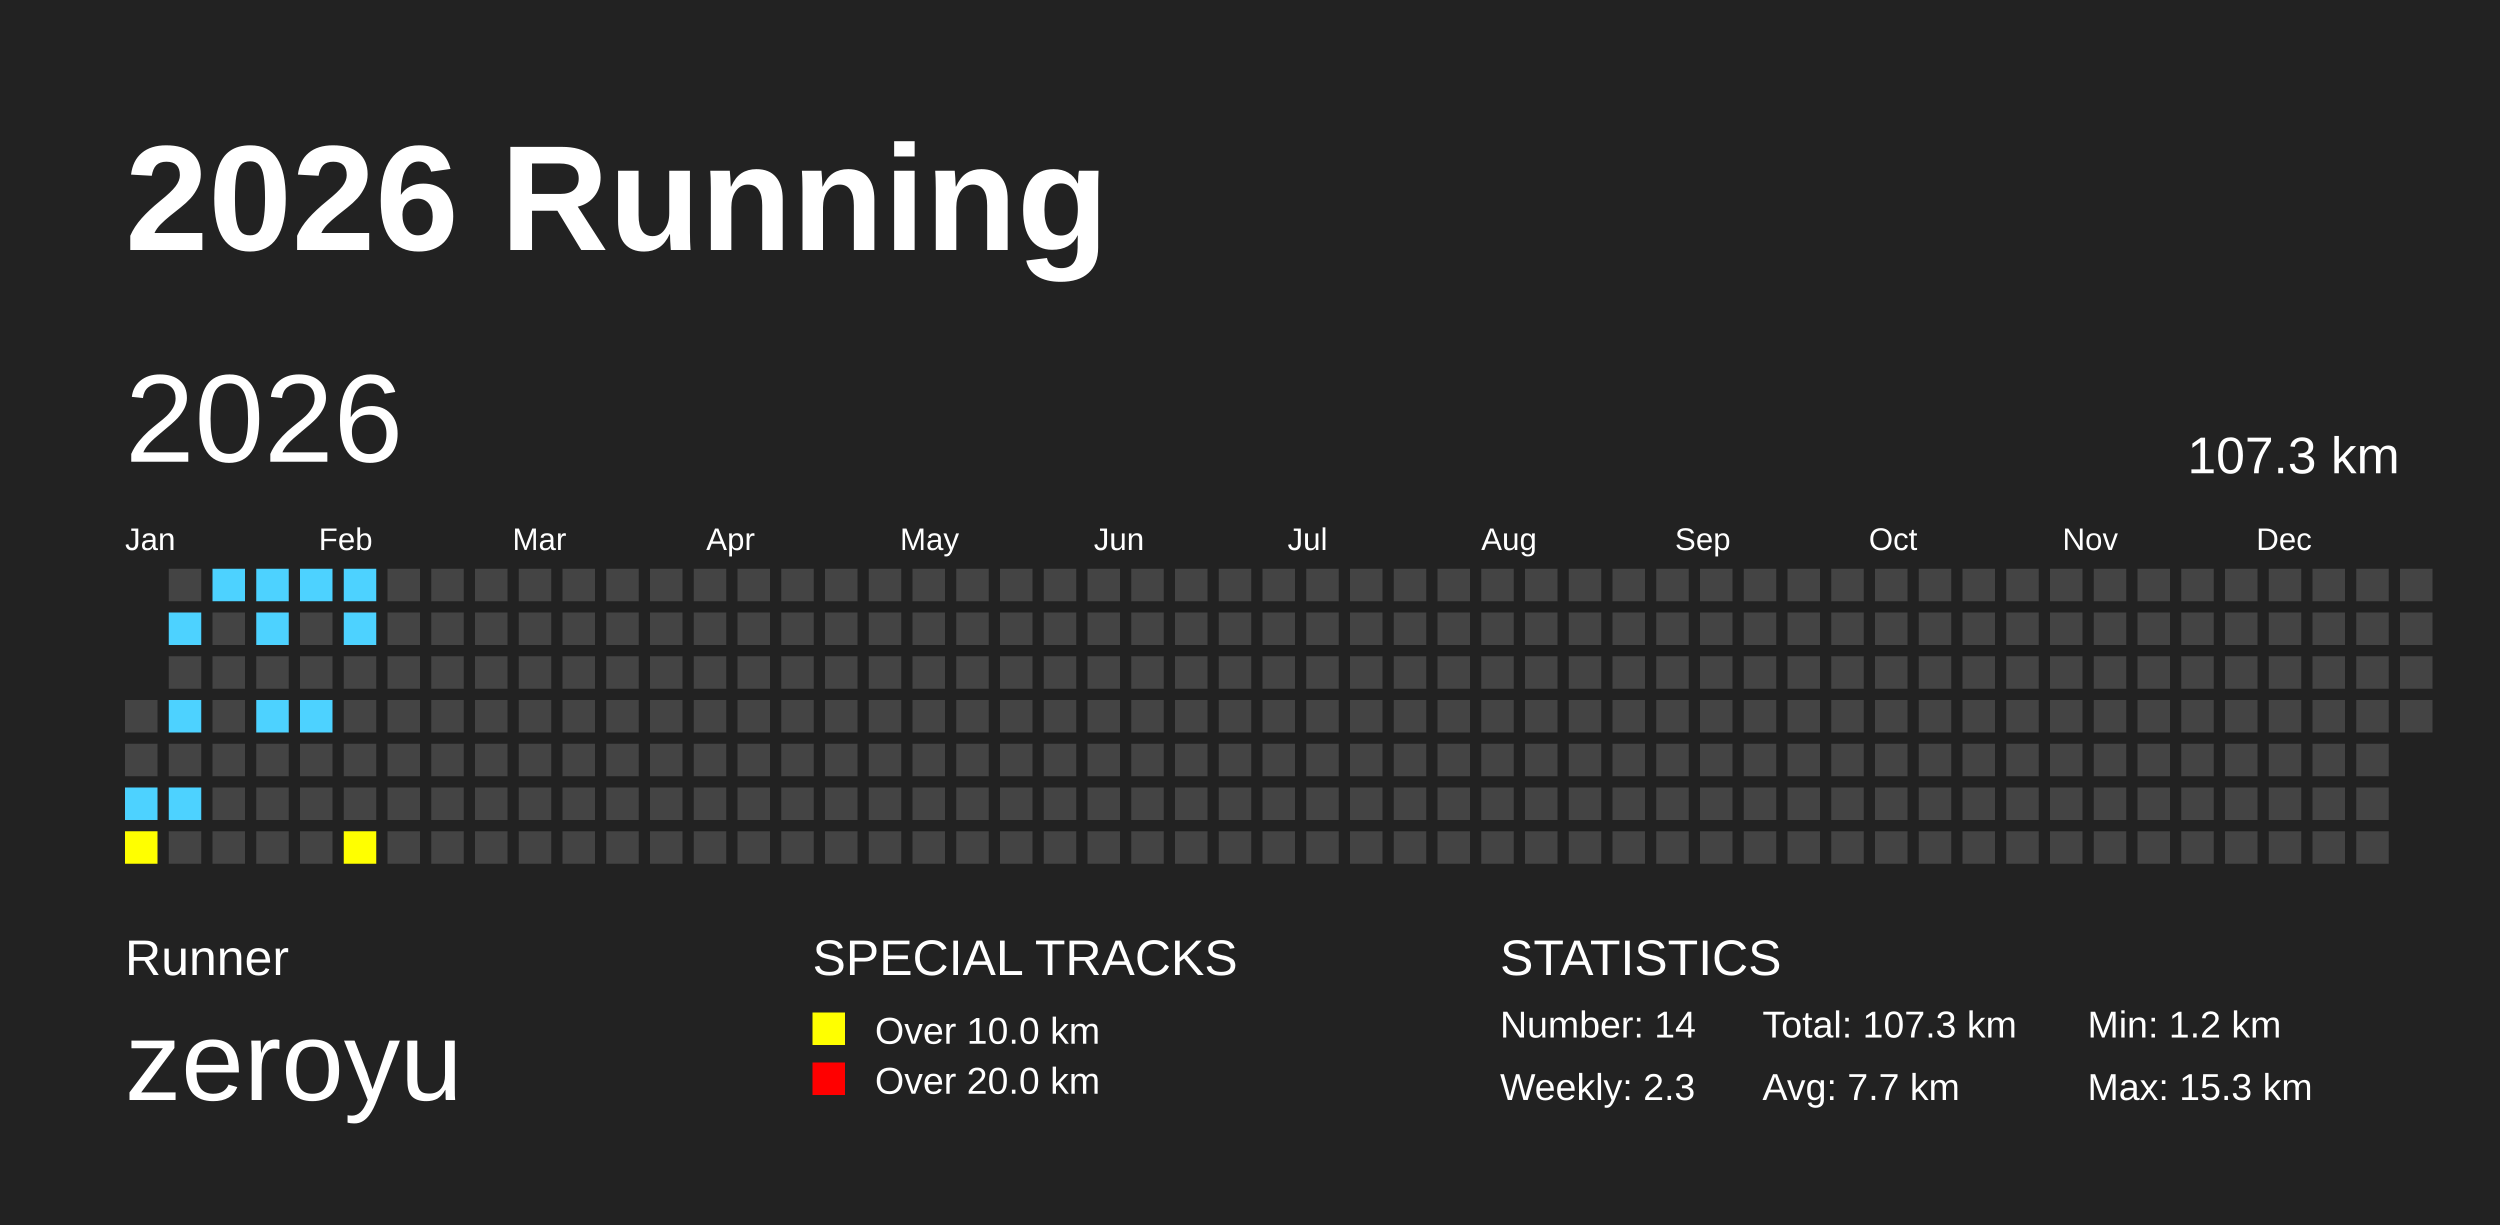
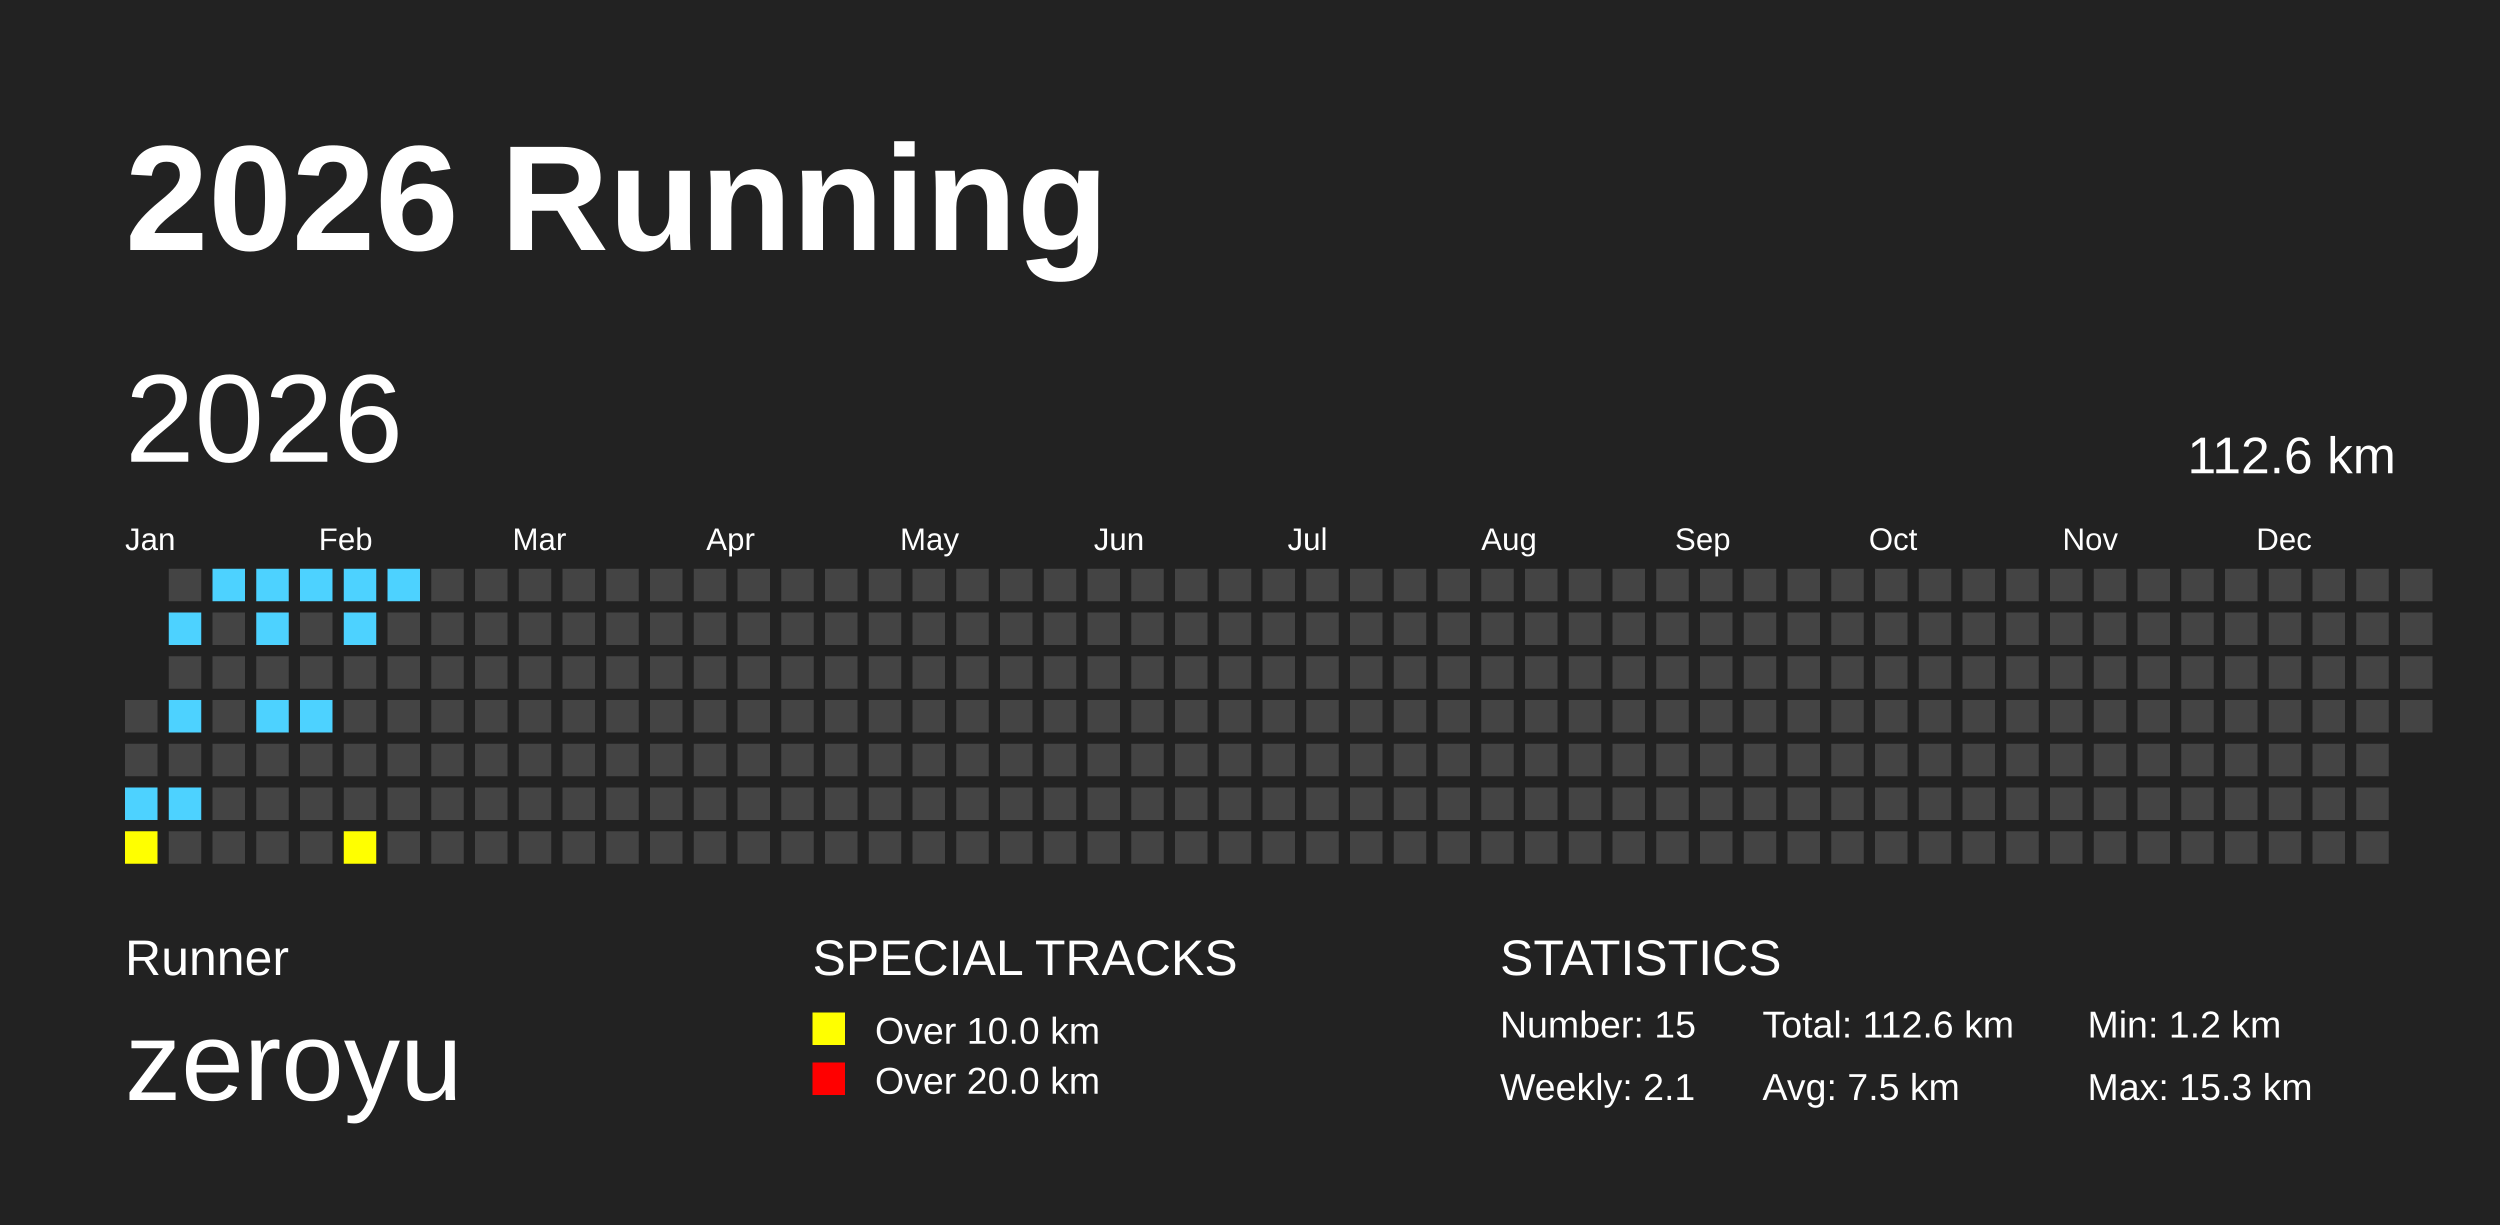
<svg xmlns="http://www.w3.org/2000/svg" baseProfile="full" height="98mm" version="1.1" viewBox="0,0,200,98" width="200mm">
  <defs />
  <rect fill="#222222" height="98" width="200" x="0" y="0" />
  <text fill="#FFFFFF" style="font-size:12px; font-family:Arial; font-weight:bold;" x="10" y="20">2026 Running</text>
  <text fill="#FFFFFF" style="font-size:4px; font-family:Arial" x="10" y="78">Runner</text>
  <text fill="#FFFFFF" style="font-size:9px; font-family:Arial" x="10" y="88">zeroyu</text>
  <text fill="#FFFFFF" style="font-size:4px; font-family:Arial" x="65" y="78">SPECIAL TRACKS</text>
  <rect fill="yellow" height="2.6" width="2.6" x="65" y="81" />
  <text fill="#FFFFFF" style="font-size:3px; font-family:Arial" x="70" y="83.5">Over 10.0 km</text>
  <rect fill="red" height="2.6" width="2.6" x="65" y="85" />
  <text fill="#FFFFFF" style="font-size:3px; font-family:Arial" x="70" y="87.5">Over 20.0 km</text>
  <text fill="#FFFFFF" style="font-size:4px; font-family:Arial" x="120" y="78">STATISTICS</text>
-   <text fill="#FFFFFF" style="font-size:3px; font-family:Arial" x="120" y="83">Number: 14</text>
-   <text fill="#FFFFFF" style="font-size:3px; font-family:Arial" x="120" y="88">Weekly: 2.3</text>
-   <text fill="#FFFFFF" style="font-size:3px; font-family:Arial" x="141" y="83">Total: 107.3 km</text>
-   <text fill="#FFFFFF" style="font-size:3px; font-family:Arial" x="141" y="88">Avg: 7.7 km</text>
+   <text fill="#FFFFFF" style="font-size:3px; font-family:Arial" x="120" y="83">Number: 15</text>
+   <text fill="#FFFFFF" style="font-size:3px; font-family:Arial" x="120" y="88">Weekly: 2.1</text>
+   <text fill="#FFFFFF" style="font-size:3px; font-family:Arial" x="141" y="83">Total: 112.6 km</text>
+   <text fill="#FFFFFF" style="font-size:3px; font-family:Arial" x="141" y="88">Avg: 7.5 km</text>
  <text fill="#FFFFFF" style="font-size:3px; font-family:Arial" x="167" y="83">Min: 1.2 km</text>
  <text fill="#FFFFFF" style="font-size:3px; font-family:Arial" x="167" y="88">Max: 15.3 km</text>
  <text dominant-baseline="hanging" fill="#FFFFFF" style="font-size:10.0px; font-family:Arial;" x="10" y="30">2026</text>
-   <text dominant-baseline="hanging" fill="#FFFFFF" style="font-size:4.125px; font-family:Arial;" x="175" y="35">107.3 km</text>
+   <text dominant-baseline="hanging" fill="#FFFFFF" style="font-size:4.125px; font-family:Arial;" x="175" y="35">112.6 km</text>
  <text fill="#FFFFFF" style="font-size:2.5px; font-family:Arial" x="10.0" y="44">Jan</text>
  <text fill="#FFFFFF" style="font-size:2.5px; font-family:Arial" x="25.5" y="44">Feb</text>
  <text fill="#FFFFFF" style="font-size:2.5px; font-family:Arial" x="41.0" y="44">Mar</text>
  <text fill="#FFFFFF" style="font-size:2.5px; font-family:Arial" x="56.5" y="44">Apr</text>
  <text fill="#FFFFFF" style="font-size:2.5px; font-family:Arial" x="72.0" y="44">May</text>
  <text fill="#FFFFFF" style="font-size:2.5px; font-family:Arial" x="87.5" y="44">Jun</text>
  <text fill="#FFFFFF" style="font-size:2.5px; font-family:Arial" x="103.0" y="44">Jul</text>
  <text fill="#FFFFFF" style="font-size:2.5px; font-family:Arial" x="118.5" y="44">Aug</text>
  <text fill="#FFFFFF" style="font-size:2.5px; font-family:Arial" x="134.0" y="44">Sep</text>
  <text fill="#FFFFFF" style="font-size:2.5px; font-family:Arial" x="149.5" y="44">Oct</text>
  <text fill="#FFFFFF" style="font-size:2.5px; font-family:Arial" x="165.0" y="44">Nov</text>
  <text fill="#FFFFFF" style="font-size:2.5px; font-family:Arial" x="180.5" y="44">Dec</text>
  <rect fill="#444444" height="2.6" width="2.6" x="10.0" y="56.0" />
  <rect fill="#444444" height="2.6" width="2.6" x="10.0" y="59.5" />
  <rect fill="#4DD2FF" height="2.6" width="2.6" x="10.0" y="63.0" />
  <rect fill="yellow" height="2.6" width="2.6" x="10.0" y="66.5" />
  <rect fill="#444444" height="2.6" width="2.6" x="13.5" y="45.5" />
  <rect fill="#4DD2FF" height="2.6" width="2.6" x="13.5" y="49.0" />
  <rect fill="#444444" height="2.6" width="2.6" x="13.5" y="52.5" />
  <rect fill="#4DD2FF" height="2.6" width="2.6" x="13.5" y="56.0" />
  <rect fill="#444444" height="2.6" width="2.6" x="13.5" y="59.5" />
  <rect fill="#4DD2FF" height="2.6" width="2.6" x="13.5" y="63.0" />
  <rect fill="#444444" height="2.6" width="2.6" x="13.5" y="66.5" />
  <rect fill="#4DD2FF" height="2.6" width="2.6" x="17.0" y="45.5" />
  <rect fill="#444444" height="2.6" width="2.6" x="17.0" y="49.0" />
  <rect fill="#444444" height="2.6" width="2.6" x="17.0" y="52.5" />
  <rect fill="#444444" height="2.6" width="2.6" x="17.0" y="56.0" />
  <rect fill="#444444" height="2.6" width="2.6" x="17.0" y="59.5" />
  <rect fill="#444444" height="2.6" width="2.6" x="17.0" y="63.0" />
  <rect fill="#444444" height="2.6" width="2.6" x="17.0" y="66.5" />
  <rect fill="#4DD2FF" height="2.6" width="2.6" x="20.5" y="45.5" />
  <rect fill="#4DD2FF" height="2.6" width="2.6" x="20.5" y="49.0" />
  <rect fill="#444444" height="2.6" width="2.6" x="20.5" y="52.5" />
  <rect fill="#4DD2FF" height="2.6" width="2.6" x="20.5" y="56.0" />
  <rect fill="#444444" height="2.6" width="2.6" x="20.5" y="59.5" />
  <rect fill="#444444" height="2.6" width="2.6" x="20.5" y="63.0" />
  <rect fill="#444444" height="2.6" width="2.6" x="20.5" y="66.5" />
  <rect fill="#4DD2FF" height="2.6" width="2.6" x="24.0" y="45.5" />
  <rect fill="#444444" height="2.6" width="2.6" x="24.0" y="49.0" />
  <rect fill="#444444" height="2.6" width="2.6" x="24.0" y="52.5" />
  <rect fill="#4DD2FF" height="2.6" width="2.6" x="24.0" y="56.0" />
  <rect fill="#444444" height="2.6" width="2.6" x="24.0" y="59.5" />
  <rect fill="#444444" height="2.6" width="2.6" x="24.0" y="63.0" />
  <rect fill="#444444" height="2.6" width="2.6" x="24.0" y="66.5" />
  <rect fill="#4DD2FF" height="2.6" width="2.6" x="27.5" y="45.5" />
  <rect fill="#4DD2FF" height="2.6" width="2.6" x="27.5" y="49.0" />
  <rect fill="#444444" height="2.6" width="2.6" x="27.5" y="52.5" />
  <rect fill="#444444" height="2.6" width="2.6" x="27.5" y="56.0" />
  <rect fill="#444444" height="2.6" width="2.6" x="27.5" y="59.5" />
  <rect fill="#444444" height="2.6" width="2.6" x="27.5" y="63.0" />
  <rect fill="yellow" height="2.6" width="2.6" x="27.5" y="66.5" />
-   <rect fill="#444444" height="2.6" width="2.6" x="31.0" y="45.5" />
+   <rect fill="#4DD2FF" height="2.6" width="2.6" x="31.0" y="45.5" />
  <rect fill="#444444" height="2.6" width="2.6" x="31.0" y="49.0" />
  <rect fill="#444444" height="2.6" width="2.6" x="31.0" y="52.5" />
  <rect fill="#444444" height="2.6" width="2.6" x="31.0" y="56.0" />
  <rect fill="#444444" height="2.6" width="2.6" x="31.0" y="59.5" />
  <rect fill="#444444" height="2.6" width="2.6" x="31.0" y="63.0" />
  <rect fill="#444444" height="2.6" width="2.6" x="31.0" y="66.5" />
  <rect fill="#444444" height="2.6" width="2.6" x="34.5" y="45.5" />
  <rect fill="#444444" height="2.6" width="2.6" x="34.5" y="49.0" />
  <rect fill="#444444" height="2.6" width="2.6" x="34.5" y="52.5" />
  <rect fill="#444444" height="2.6" width="2.6" x="34.5" y="56.0" />
  <rect fill="#444444" height="2.6" width="2.6" x="34.5" y="59.5" />
  <rect fill="#444444" height="2.6" width="2.6" x="34.5" y="63.0" />
  <rect fill="#444444" height="2.6" width="2.6" x="34.5" y="66.5" />
  <rect fill="#444444" height="2.6" width="2.6" x="38.0" y="45.5" />
  <rect fill="#444444" height="2.6" width="2.6" x="38.0" y="49.0" />
  <rect fill="#444444" height="2.6" width="2.6" x="38.0" y="52.5" />
  <rect fill="#444444" height="2.6" width="2.6" x="38.0" y="56.0" />
  <rect fill="#444444" height="2.6" width="2.6" x="38.0" y="59.5" />
  <rect fill="#444444" height="2.6" width="2.6" x="38.0" y="63.0" />
  <rect fill="#444444" height="2.6" width="2.6" x="38.0" y="66.5" />
  <rect fill="#444444" height="2.6" width="2.6" x="41.5" y="45.5" />
  <rect fill="#444444" height="2.6" width="2.6" x="41.5" y="49.0" />
  <rect fill="#444444" height="2.6" width="2.6" x="41.5" y="52.5" />
  <rect fill="#444444" height="2.6" width="2.6" x="41.5" y="56.0" />
  <rect fill="#444444" height="2.6" width="2.6" x="41.5" y="59.5" />
  <rect fill="#444444" height="2.6" width="2.6" x="41.5" y="63.0" />
  <rect fill="#444444" height="2.6" width="2.6" x="41.5" y="66.5" />
  <rect fill="#444444" height="2.6" width="2.6" x="45.0" y="45.5" />
  <rect fill="#444444" height="2.6" width="2.6" x="45.0" y="49.0" />
  <rect fill="#444444" height="2.6" width="2.6" x="45.0" y="52.5" />
  <rect fill="#444444" height="2.6" width="2.6" x="45.0" y="56.0" />
  <rect fill="#444444" height="2.6" width="2.6" x="45.0" y="59.5" />
  <rect fill="#444444" height="2.6" width="2.6" x="45.0" y="63.0" />
  <rect fill="#444444" height="2.6" width="2.6" x="45.0" y="66.5" />
  <rect fill="#444444" height="2.6" width="2.6" x="48.5" y="45.5" />
  <rect fill="#444444" height="2.6" width="2.6" x="48.5" y="49.0" />
  <rect fill="#444444" height="2.6" width="2.6" x="48.5" y="52.5" />
  <rect fill="#444444" height="2.6" width="2.6" x="48.5" y="56.0" />
  <rect fill="#444444" height="2.6" width="2.6" x="48.5" y="59.5" />
  <rect fill="#444444" height="2.6" width="2.6" x="48.5" y="63.0" />
  <rect fill="#444444" height="2.6" width="2.6" x="48.5" y="66.5" />
  <rect fill="#444444" height="2.6" width="2.6" x="52.0" y="45.5" />
  <rect fill="#444444" height="2.6" width="2.6" x="52.0" y="49.0" />
  <rect fill="#444444" height="2.6" width="2.6" x="52.0" y="52.5" />
  <rect fill="#444444" height="2.6" width="2.6" x="52.0" y="56.0" />
  <rect fill="#444444" height="2.6" width="2.6" x="52.0" y="59.5" />
  <rect fill="#444444" height="2.6" width="2.6" x="52.0" y="63.0" />
  <rect fill="#444444" height="2.6" width="2.6" x="52.0" y="66.5" />
  <rect fill="#444444" height="2.6" width="2.6" x="55.5" y="45.5" />
  <rect fill="#444444" height="2.6" width="2.6" x="55.5" y="49.0" />
  <rect fill="#444444" height="2.6" width="2.6" x="55.5" y="52.5" />
  <rect fill="#444444" height="2.6" width="2.6" x="55.5" y="56.0" />
  <rect fill="#444444" height="2.6" width="2.6" x="55.5" y="59.5" />
  <rect fill="#444444" height="2.6" width="2.6" x="55.5" y="63.0" />
  <rect fill="#444444" height="2.6" width="2.6" x="55.5" y="66.5" />
  <rect fill="#444444" height="2.6" width="2.6" x="59.0" y="45.5" />
  <rect fill="#444444" height="2.6" width="2.6" x="59.0" y="49.0" />
  <rect fill="#444444" height="2.6" width="2.6" x="59.0" y="52.5" />
  <rect fill="#444444" height="2.6" width="2.6" x="59.0" y="56.0" />
  <rect fill="#444444" height="2.6" width="2.6" x="59.0" y="59.5" />
  <rect fill="#444444" height="2.6" width="2.6" x="59.0" y="63.0" />
  <rect fill="#444444" height="2.6" width="2.6" x="59.0" y="66.5" />
  <rect fill="#444444" height="2.6" width="2.6" x="62.5" y="45.5" />
  <rect fill="#444444" height="2.6" width="2.6" x="62.5" y="49.0" />
  <rect fill="#444444" height="2.6" width="2.6" x="62.5" y="52.5" />
  <rect fill="#444444" height="2.6" width="2.6" x="62.5" y="56.0" />
  <rect fill="#444444" height="2.6" width="2.6" x="62.5" y="59.5" />
  <rect fill="#444444" height="2.6" width="2.6" x="62.5" y="63.0" />
  <rect fill="#444444" height="2.6" width="2.6" x="62.5" y="66.5" />
  <rect fill="#444444" height="2.6" width="2.6" x="66.0" y="45.5" />
  <rect fill="#444444" height="2.6" width="2.6" x="66.0" y="49.0" />
  <rect fill="#444444" height="2.6" width="2.6" x="66.0" y="52.5" />
  <rect fill="#444444" height="2.6" width="2.6" x="66.0" y="56.0" />
  <rect fill="#444444" height="2.6" width="2.6" x="66.0" y="59.5" />
  <rect fill="#444444" height="2.6" width="2.6" x="66.0" y="63.0" />
  <rect fill="#444444" height="2.6" width="2.6" x="66.0" y="66.5" />
  <rect fill="#444444" height="2.6" width="2.6" x="69.5" y="45.5" />
  <rect fill="#444444" height="2.6" width="2.6" x="69.5" y="49.0" />
  <rect fill="#444444" height="2.6" width="2.6" x="69.5" y="52.5" />
  <rect fill="#444444" height="2.6" width="2.6" x="69.5" y="56.0" />
  <rect fill="#444444" height="2.6" width="2.6" x="69.5" y="59.5" />
  <rect fill="#444444" height="2.6" width="2.6" x="69.5" y="63.0" />
  <rect fill="#444444" height="2.6" width="2.6" x="69.5" y="66.5" />
  <rect fill="#444444" height="2.6" width="2.6" x="73.0" y="45.5" />
  <rect fill="#444444" height="2.6" width="2.6" x="73.0" y="49.0" />
  <rect fill="#444444" height="2.6" width="2.6" x="73.0" y="52.5" />
  <rect fill="#444444" height="2.6" width="2.6" x="73.0" y="56.0" />
  <rect fill="#444444" height="2.6" width="2.6" x="73.0" y="59.5" />
  <rect fill="#444444" height="2.6" width="2.6" x="73.0" y="63.0" />
  <rect fill="#444444" height="2.6" width="2.6" x="73.0" y="66.5" />
  <rect fill="#444444" height="2.6" width="2.6" x="76.5" y="45.5" />
  <rect fill="#444444" height="2.6" width="2.6" x="76.5" y="49.0" />
  <rect fill="#444444" height="2.6" width="2.6" x="76.5" y="52.5" />
  <rect fill="#444444" height="2.6" width="2.6" x="76.5" y="56.0" />
  <rect fill="#444444" height="2.6" width="2.6" x="76.5" y="59.5" />
  <rect fill="#444444" height="2.6" width="2.6" x="76.5" y="63.0" />
  <rect fill="#444444" height="2.6" width="2.6" x="76.5" y="66.5" />
  <rect fill="#444444" height="2.6" width="2.6" x="80.0" y="45.5" />
  <rect fill="#444444" height="2.6" width="2.6" x="80.0" y="49.0" />
  <rect fill="#444444" height="2.6" width="2.6" x="80.0" y="52.5" />
  <rect fill="#444444" height="2.6" width="2.6" x="80.0" y="56.0" />
  <rect fill="#444444" height="2.6" width="2.6" x="80.0" y="59.5" />
  <rect fill="#444444" height="2.6" width="2.6" x="80.0" y="63.0" />
  <rect fill="#444444" height="2.6" width="2.6" x="80.0" y="66.5" />
  <rect fill="#444444" height="2.6" width="2.6" x="83.5" y="45.5" />
  <rect fill="#444444" height="2.6" width="2.6" x="83.5" y="49.0" />
  <rect fill="#444444" height="2.6" width="2.6" x="83.5" y="52.5" />
  <rect fill="#444444" height="2.6" width="2.6" x="83.5" y="56.0" />
  <rect fill="#444444" height="2.6" width="2.6" x="83.5" y="59.5" />
  <rect fill="#444444" height="2.6" width="2.6" x="83.5" y="63.0" />
  <rect fill="#444444" height="2.6" width="2.6" x="83.5" y="66.5" />
  <rect fill="#444444" height="2.6" width="2.6" x="87.0" y="45.5" />
  <rect fill="#444444" height="2.6" width="2.6" x="87.0" y="49.0" />
  <rect fill="#444444" height="2.6" width="2.6" x="87.0" y="52.5" />
  <rect fill="#444444" height="2.6" width="2.6" x="87.0" y="56.0" />
  <rect fill="#444444" height="2.6" width="2.6" x="87.0" y="59.5" />
  <rect fill="#444444" height="2.6" width="2.6" x="87.0" y="63.0" />
  <rect fill="#444444" height="2.6" width="2.6" x="87.0" y="66.5" />
  <rect fill="#444444" height="2.6" width="2.6" x="90.5" y="45.5" />
  <rect fill="#444444" height="2.6" width="2.6" x="90.5" y="49.0" />
  <rect fill="#444444" height="2.6" width="2.6" x="90.5" y="52.5" />
  <rect fill="#444444" height="2.6" width="2.6" x="90.5" y="56.0" />
  <rect fill="#444444" height="2.6" width="2.6" x="90.5" y="59.5" />
  <rect fill="#444444" height="2.6" width="2.6" x="90.5" y="63.0" />
  <rect fill="#444444" height="2.6" width="2.6" x="90.5" y="66.5" />
  <rect fill="#444444" height="2.6" width="2.6" x="94.0" y="45.5" />
  <rect fill="#444444" height="2.6" width="2.6" x="94.0" y="49.0" />
  <rect fill="#444444" height="2.6" width="2.6" x="94.0" y="52.5" />
  <rect fill="#444444" height="2.6" width="2.6" x="94.0" y="56.0" />
  <rect fill="#444444" height="2.6" width="2.6" x="94.0" y="59.5" />
  <rect fill="#444444" height="2.6" width="2.6" x="94.0" y="63.0" />
  <rect fill="#444444" height="2.6" width="2.6" x="94.0" y="66.5" />
  <rect fill="#444444" height="2.6" width="2.6" x="97.5" y="45.5" />
  <rect fill="#444444" height="2.6" width="2.6" x="97.5" y="49.0" />
  <rect fill="#444444" height="2.6" width="2.6" x="97.5" y="52.5" />
  <rect fill="#444444" height="2.6" width="2.6" x="97.5" y="56.0" />
  <rect fill="#444444" height="2.6" width="2.6" x="97.5" y="59.5" />
  <rect fill="#444444" height="2.6" width="2.6" x="97.5" y="63.0" />
  <rect fill="#444444" height="2.6" width="2.6" x="97.5" y="66.5" />
  <rect fill="#444444" height="2.6" width="2.6" x="101.0" y="45.5" />
  <rect fill="#444444" height="2.6" width="2.6" x="101.0" y="49.0" />
  <rect fill="#444444" height="2.6" width="2.6" x="101.0" y="52.5" />
  <rect fill="#444444" height="2.6" width="2.6" x="101.0" y="56.0" />
  <rect fill="#444444" height="2.6" width="2.6" x="101.0" y="59.5" />
  <rect fill="#444444" height="2.6" width="2.6" x="101.0" y="63.0" />
  <rect fill="#444444" height="2.6" width="2.6" x="101.0" y="66.5" />
  <rect fill="#444444" height="2.6" width="2.6" x="104.5" y="45.5" />
  <rect fill="#444444" height="2.6" width="2.6" x="104.5" y="49.0" />
  <rect fill="#444444" height="2.6" width="2.6" x="104.5" y="52.5" />
  <rect fill="#444444" height="2.6" width="2.6" x="104.5" y="56.0" />
  <rect fill="#444444" height="2.6" width="2.6" x="104.5" y="59.5" />
  <rect fill="#444444" height="2.6" width="2.6" x="104.5" y="63.0" />
  <rect fill="#444444" height="2.6" width="2.6" x="104.5" y="66.5" />
  <rect fill="#444444" height="2.6" width="2.6" x="108.0" y="45.5" />
  <rect fill="#444444" height="2.6" width="2.6" x="108.0" y="49.0" />
  <rect fill="#444444" height="2.6" width="2.6" x="108.0" y="52.5" />
  <rect fill="#444444" height="2.6" width="2.6" x="108.0" y="56.0" />
  <rect fill="#444444" height="2.6" width="2.6" x="108.0" y="59.5" />
  <rect fill="#444444" height="2.6" width="2.6" x="108.0" y="63.0" />
  <rect fill="#444444" height="2.6" width="2.6" x="108.0" y="66.5" />
  <rect fill="#444444" height="2.6" width="2.6" x="111.5" y="45.5" />
  <rect fill="#444444" height="2.6" width="2.6" x="111.5" y="49.0" />
  <rect fill="#444444" height="2.6" width="2.6" x="111.5" y="52.5" />
  <rect fill="#444444" height="2.6" width="2.6" x="111.5" y="56.0" />
  <rect fill="#444444" height="2.6" width="2.6" x="111.5" y="59.5" />
  <rect fill="#444444" height="2.6" width="2.6" x="111.5" y="63.0" />
  <rect fill="#444444" height="2.6" width="2.6" x="111.5" y="66.5" />
  <rect fill="#444444" height="2.6" width="2.6" x="115.0" y="45.5" />
  <rect fill="#444444" height="2.6" width="2.6" x="115.0" y="49.0" />
  <rect fill="#444444" height="2.6" width="2.6" x="115.0" y="52.5" />
  <rect fill="#444444" height="2.6" width="2.6" x="115.0" y="56.0" />
  <rect fill="#444444" height="2.6" width="2.6" x="115.0" y="59.5" />
  <rect fill="#444444" height="2.6" width="2.6" x="115.0" y="63.0" />
  <rect fill="#444444" height="2.6" width="2.6" x="115.0" y="66.5" />
  <rect fill="#444444" height="2.6" width="2.6" x="118.5" y="45.5" />
  <rect fill="#444444" height="2.6" width="2.6" x="118.5" y="49.0" />
  <rect fill="#444444" height="2.6" width="2.6" x="118.5" y="52.5" />
  <rect fill="#444444" height="2.6" width="2.6" x="118.5" y="56.0" />
  <rect fill="#444444" height="2.6" width="2.6" x="118.5" y="59.5" />
  <rect fill="#444444" height="2.6" width="2.6" x="118.5" y="63.0" />
  <rect fill="#444444" height="2.6" width="2.6" x="118.5" y="66.5" />
  <rect fill="#444444" height="2.6" width="2.6" x="122.0" y="45.5" />
  <rect fill="#444444" height="2.6" width="2.6" x="122.0" y="49.0" />
  <rect fill="#444444" height="2.6" width="2.6" x="122.0" y="52.5" />
  <rect fill="#444444" height="2.6" width="2.6" x="122.0" y="56.0" />
  <rect fill="#444444" height="2.6" width="2.6" x="122.0" y="59.5" />
  <rect fill="#444444" height="2.6" width="2.6" x="122.0" y="63.0" />
  <rect fill="#444444" height="2.6" width="2.6" x="122.0" y="66.5" />
  <rect fill="#444444" height="2.6" width="2.6" x="125.5" y="45.5" />
  <rect fill="#444444" height="2.6" width="2.6" x="125.5" y="49.0" />
  <rect fill="#444444" height="2.6" width="2.6" x="125.5" y="52.5" />
  <rect fill="#444444" height="2.6" width="2.6" x="125.5" y="56.0" />
  <rect fill="#444444" height="2.6" width="2.6" x="125.5" y="59.5" />
  <rect fill="#444444" height="2.6" width="2.6" x="125.5" y="63.0" />
  <rect fill="#444444" height="2.6" width="2.6" x="125.5" y="66.5" />
  <rect fill="#444444" height="2.6" width="2.6" x="129.0" y="45.5" />
  <rect fill="#444444" height="2.6" width="2.6" x="129.0" y="49.0" />
  <rect fill="#444444" height="2.6" width="2.6" x="129.0" y="52.5" />
  <rect fill="#444444" height="2.6" width="2.6" x="129.0" y="56.0" />
  <rect fill="#444444" height="2.6" width="2.6" x="129.0" y="59.5" />
  <rect fill="#444444" height="2.6" width="2.6" x="129.0" y="63.0" />
  <rect fill="#444444" height="2.6" width="2.6" x="129.0" y="66.5" />
  <rect fill="#444444" height="2.6" width="2.6" x="132.5" y="45.5" />
  <rect fill="#444444" height="2.6" width="2.6" x="132.5" y="49.0" />
  <rect fill="#444444" height="2.6" width="2.6" x="132.5" y="52.5" />
  <rect fill="#444444" height="2.6" width="2.6" x="132.5" y="56.0" />
  <rect fill="#444444" height="2.6" width="2.6" x="132.5" y="59.5" />
  <rect fill="#444444" height="2.6" width="2.6" x="132.5" y="63.0" />
  <rect fill="#444444" height="2.6" width="2.6" x="132.5" y="66.5" />
  <rect fill="#444444" height="2.6" width="2.6" x="136.0" y="45.5" />
  <rect fill="#444444" height="2.6" width="2.6" x="136.0" y="49.0" />
  <rect fill="#444444" height="2.6" width="2.6" x="136.0" y="52.5" />
  <rect fill="#444444" height="2.6" width="2.6" x="136.0" y="56.0" />
  <rect fill="#444444" height="2.6" width="2.6" x="136.0" y="59.5" />
  <rect fill="#444444" height="2.6" width="2.6" x="136.0" y="63.0" />
  <rect fill="#444444" height="2.6" width="2.6" x="136.0" y="66.5" />
  <rect fill="#444444" height="2.6" width="2.6" x="139.5" y="45.5" />
  <rect fill="#444444" height="2.6" width="2.6" x="139.5" y="49.0" />
  <rect fill="#444444" height="2.6" width="2.6" x="139.5" y="52.5" />
  <rect fill="#444444" height="2.6" width="2.6" x="139.5" y="56.0" />
  <rect fill="#444444" height="2.6" width="2.6" x="139.5" y="59.5" />
  <rect fill="#444444" height="2.6" width="2.6" x="139.5" y="63.0" />
  <rect fill="#444444" height="2.6" width="2.6" x="139.5" y="66.5" />
  <rect fill="#444444" height="2.6" width="2.6" x="143.0" y="45.5" />
  <rect fill="#444444" height="2.6" width="2.6" x="143.0" y="49.0" />
  <rect fill="#444444" height="2.6" width="2.6" x="143.0" y="52.5" />
  <rect fill="#444444" height="2.6" width="2.6" x="143.0" y="56.0" />
  <rect fill="#444444" height="2.6" width="2.6" x="143.0" y="59.5" />
  <rect fill="#444444" height="2.6" width="2.6" x="143.0" y="63.0" />
  <rect fill="#444444" height="2.6" width="2.6" x="143.0" y="66.5" />
  <rect fill="#444444" height="2.6" width="2.6" x="146.5" y="45.5" />
  <rect fill="#444444" height="2.6" width="2.6" x="146.5" y="49.0" />
  <rect fill="#444444" height="2.6" width="2.6" x="146.5" y="52.5" />
  <rect fill="#444444" height="2.6" width="2.6" x="146.5" y="56.0" />
  <rect fill="#444444" height="2.6" width="2.6" x="146.5" y="59.5" />
  <rect fill="#444444" height="2.6" width="2.6" x="146.5" y="63.0" />
  <rect fill="#444444" height="2.6" width="2.6" x="146.5" y="66.5" />
  <rect fill="#444444" height="2.6" width="2.6" x="150.0" y="45.5" />
  <rect fill="#444444" height="2.6" width="2.6" x="150.0" y="49.0" />
  <rect fill="#444444" height="2.6" width="2.6" x="150.0" y="52.5" />
  <rect fill="#444444" height="2.6" width="2.6" x="150.0" y="56.0" />
  <rect fill="#444444" height="2.6" width="2.6" x="150.0" y="59.5" />
  <rect fill="#444444" height="2.6" width="2.6" x="150.0" y="63.0" />
  <rect fill="#444444" height="2.6" width="2.6" x="150.0" y="66.5" />
  <rect fill="#444444" height="2.6" width="2.6" x="153.5" y="45.5" />
  <rect fill="#444444" height="2.6" width="2.6" x="153.5" y="49.0" />
  <rect fill="#444444" height="2.6" width="2.6" x="153.5" y="52.5" />
  <rect fill="#444444" height="2.6" width="2.6" x="153.5" y="56.0" />
  <rect fill="#444444" height="2.6" width="2.6" x="153.5" y="59.5" />
  <rect fill="#444444" height="2.6" width="2.6" x="153.5" y="63.0" />
  <rect fill="#444444" height="2.6" width="2.6" x="153.5" y="66.5" />
  <rect fill="#444444" height="2.6" width="2.6" x="157.0" y="45.5" />
  <rect fill="#444444" height="2.6" width="2.6" x="157.0" y="49.0" />
  <rect fill="#444444" height="2.6" width="2.6" x="157.0" y="52.5" />
  <rect fill="#444444" height="2.6" width="2.6" x="157.0" y="56.0" />
  <rect fill="#444444" height="2.6" width="2.6" x="157.0" y="59.5" />
  <rect fill="#444444" height="2.6" width="2.6" x="157.0" y="63.0" />
  <rect fill="#444444" height="2.6" width="2.6" x="157.0" y="66.5" />
  <rect fill="#444444" height="2.6" width="2.6" x="160.5" y="45.5" />
  <rect fill="#444444" height="2.6" width="2.6" x="160.5" y="49.0" />
  <rect fill="#444444" height="2.6" width="2.6" x="160.5" y="52.5" />
  <rect fill="#444444" height="2.6" width="2.6" x="160.5" y="56.0" />
  <rect fill="#444444" height="2.6" width="2.6" x="160.5" y="59.5" />
  <rect fill="#444444" height="2.6" width="2.6" x="160.5" y="63.0" />
  <rect fill="#444444" height="2.6" width="2.6" x="160.5" y="66.5" />
  <rect fill="#444444" height="2.6" width="2.6" x="164.0" y="45.5" />
  <rect fill="#444444" height="2.6" width="2.6" x="164.0" y="49.0" />
  <rect fill="#444444" height="2.6" width="2.6" x="164.0" y="52.5" />
  <rect fill="#444444" height="2.6" width="2.6" x="164.0" y="56.0" />
  <rect fill="#444444" height="2.6" width="2.6" x="164.0" y="59.5" />
  <rect fill="#444444" height="2.6" width="2.6" x="164.0" y="63.0" />
  <rect fill="#444444" height="2.6" width="2.6" x="164.0" y="66.5" />
  <rect fill="#444444" height="2.6" width="2.6" x="167.5" y="45.5" />
  <rect fill="#444444" height="2.6" width="2.6" x="167.5" y="49.0" />
  <rect fill="#444444" height="2.6" width="2.6" x="167.5" y="52.5" />
  <rect fill="#444444" height="2.6" width="2.6" x="167.5" y="56.0" />
  <rect fill="#444444" height="2.6" width="2.6" x="167.5" y="59.5" />
  <rect fill="#444444" height="2.6" width="2.6" x="167.5" y="63.0" />
  <rect fill="#444444" height="2.6" width="2.6" x="167.5" y="66.5" />
  <rect fill="#444444" height="2.6" width="2.6" x="171.0" y="45.5" />
  <rect fill="#444444" height="2.6" width="2.6" x="171.0" y="49.0" />
  <rect fill="#444444" height="2.6" width="2.6" x="171.0" y="52.5" />
  <rect fill="#444444" height="2.6" width="2.6" x="171.0" y="56.0" />
  <rect fill="#444444" height="2.6" width="2.6" x="171.0" y="59.5" />
  <rect fill="#444444" height="2.6" width="2.6" x="171.0" y="63.0" />
  <rect fill="#444444" height="2.6" width="2.6" x="171.0" y="66.5" />
  <rect fill="#444444" height="2.6" width="2.6" x="174.5" y="45.5" />
  <rect fill="#444444" height="2.6" width="2.6" x="174.5" y="49.0" />
  <rect fill="#444444" height="2.6" width="2.6" x="174.5" y="52.5" />
  <rect fill="#444444" height="2.6" width="2.6" x="174.5" y="56.0" />
  <rect fill="#444444" height="2.6" width="2.6" x="174.5" y="59.5" />
  <rect fill="#444444" height="2.6" width="2.6" x="174.5" y="63.0" />
  <rect fill="#444444" height="2.6" width="2.6" x="174.5" y="66.5" />
  <rect fill="#444444" height="2.6" width="2.6" x="178.0" y="45.5" />
  <rect fill="#444444" height="2.6" width="2.6" x="178.0" y="49.0" />
  <rect fill="#444444" height="2.6" width="2.6" x="178.0" y="52.5" />
  <rect fill="#444444" height="2.6" width="2.6" x="178.0" y="56.0" />
  <rect fill="#444444" height="2.6" width="2.6" x="178.0" y="59.5" />
  <rect fill="#444444" height="2.6" width="2.6" x="178.0" y="63.0" />
  <rect fill="#444444" height="2.6" width="2.6" x="178.0" y="66.5" />
  <rect fill="#444444" height="2.6" width="2.6" x="181.5" y="45.5" />
  <rect fill="#444444" height="2.6" width="2.6" x="181.5" y="49.0" />
  <rect fill="#444444" height="2.6" width="2.6" x="181.5" y="52.5" />
  <rect fill="#444444" height="2.6" width="2.6" x="181.5" y="56.0" />
  <rect fill="#444444" height="2.6" width="2.6" x="181.5" y="59.5" />
  <rect fill="#444444" height="2.6" width="2.6" x="181.5" y="63.0" />
  <rect fill="#444444" height="2.6" width="2.6" x="181.5" y="66.5" />
  <rect fill="#444444" height="2.6" width="2.6" x="185.0" y="45.5" />
  <rect fill="#444444" height="2.6" width="2.6" x="185.0" y="49.0" />
  <rect fill="#444444" height="2.6" width="2.6" x="185.0" y="52.5" />
  <rect fill="#444444" height="2.6" width="2.6" x="185.0" y="56.0" />
  <rect fill="#444444" height="2.6" width="2.6" x="185.0" y="59.5" />
  <rect fill="#444444" height="2.6" width="2.6" x="185.0" y="63.0" />
  <rect fill="#444444" height="2.6" width="2.6" x="185.0" y="66.5" />
  <rect fill="#444444" height="2.6" width="2.6" x="188.5" y="45.5" />
  <rect fill="#444444" height="2.6" width="2.6" x="188.5" y="49.0" />
  <rect fill="#444444" height="2.6" width="2.6" x="188.5" y="52.5" />
  <rect fill="#444444" height="2.6" width="2.6" x="188.5" y="56.0" />
  <rect fill="#444444" height="2.6" width="2.6" x="188.5" y="59.5" />
  <rect fill="#444444" height="2.6" width="2.6" x="188.5" y="63.0" />
  <rect fill="#444444" height="2.6" width="2.6" x="188.5" y="66.5" />
  <rect fill="#444444" height="2.6" width="2.6" x="192.0" y="45.5" />
  <rect fill="#444444" height="2.6" width="2.6" x="192.0" y="49.0" />
  <rect fill="#444444" height="2.6" width="2.6" x="192.0" y="52.5" />
  <rect fill="#444444" height="2.6" width="2.6" x="192.0" y="56.0" />
</svg>
